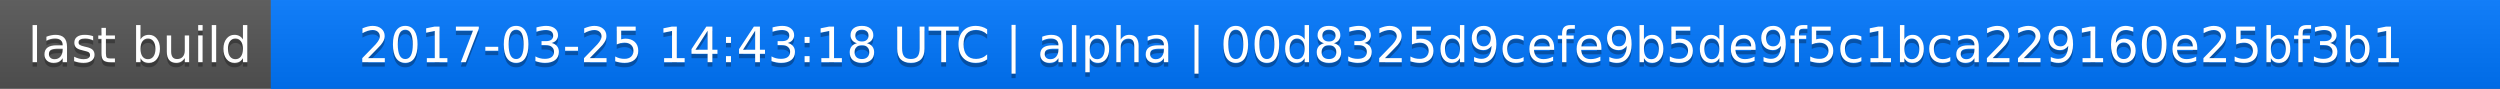
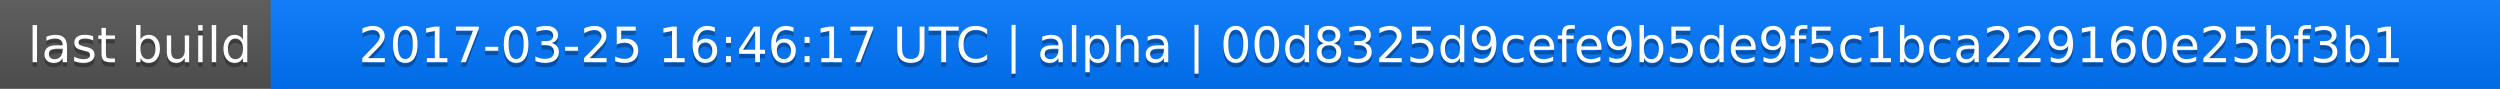
<svg xmlns="http://www.w3.org/2000/svg" width="563" height="20">
  <linearGradient id="a" x2="0" y2="100%">
    <stop offset="0" stop-color="#bbb" stop-opacity=".1" />
    <stop offset="1" stop-opacity=".1" />
  </linearGradient>
  <rect rx="0" width="563" height="20" fill="#555" />
  <rect rx="0" x="61" width="502" height="20" fill="#07f" />
  <path fill="#07f" d="M61 0h4v20h-4z" />
  <rect rx="0" width="563" height="20" fill="url(#a)" />
  <g fill="#fff" text-anchor="middle" font-family="DejaVu Sans,Verdana,Geneva,sans-serif" font-size="11">
    <text x="31.5" y="15" fill="#010101" fill-opacity=".3">last build</text>
    <text x="31.5" y="14">last build</text>
-     <text x="311" y="15" fill="#010101" fill-opacity=".3">2017-03-25 14:43:18 UTC | alpha | 00d8325d9cefe9b5de9f5c1bca229160e25bf3b1</text>
-     <text x="311" y="14">2017-03-25 14:43:18 UTC | alpha | 00d8325d9cefe9b5de9f5c1bca229160e25bf3b1</text>
+     <text x="311" y="15" fill="#010101" fill-opacity=".3">2017-03-25 16:46:17 UTC | alpha | 00d8325d9cefe9b5de9f5c1bca229160e25bf3b1</text>
+     <text x="311" y="14">2017-03-25 16:46:17 UTC | alpha | 00d8325d9cefe9b5de9f5c1bca229160e25bf3b1</text>
  </g>
</svg>
